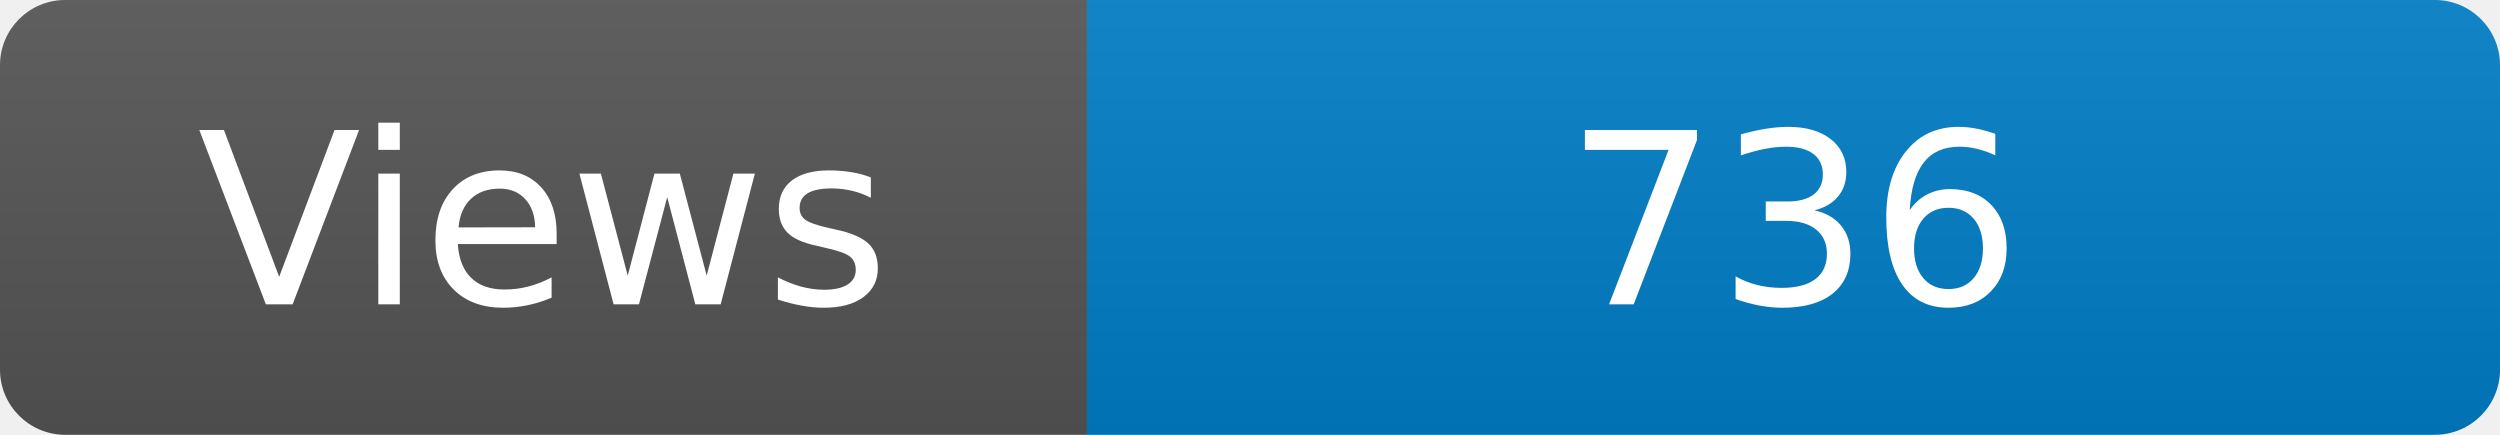
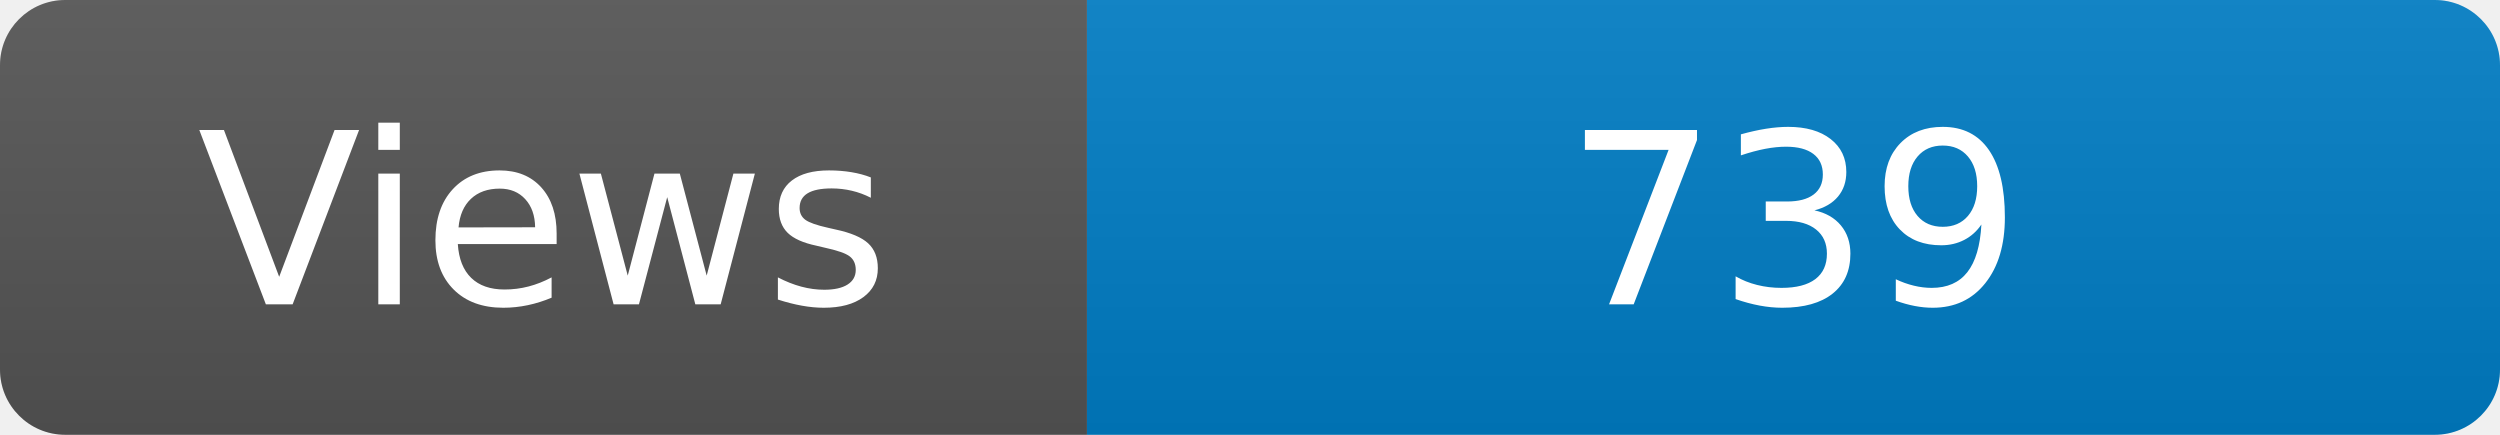
<svg xmlns="http://www.w3.org/2000/svg" width="115" height="20" role="img" aria-label="Maintained?: yes">
  <linearGradient id="s" x2="0" y2="100%">
    <stop offset="0" stop-color="#bbb" stop-opacity=".1" />
    <stop offset="1" stop-opacity=".1" />
  </linearGradient>
  <clipPath id="r">
    <rect width="115" height="20" rx="3" fill="#fff" />
  </clipPath>
  <g clip-path="url(#r)">
    <rect width="50" height="20" fill="#555" />
    <rect x="50" width="160" height="20" fill="#007ec6" />
    <rect width="115" height="20" fill="url(#s)" />
  </g>
  <g fill="#fff" text-anchor="middle" font-family="Verdana,Geneva,DejaVu Sans,sans-serif" font-size="110">
    <text x="250" y="140" transform="scale(.1)" fill="#fff">Views</text>
-     <text x="825" y="140" transform="scale(.1)" fill="#fff">736</text>
+     <text x="825" y="140" transform="scale(.1)" fill="#fff">739</text>
  </g>
</svg>
